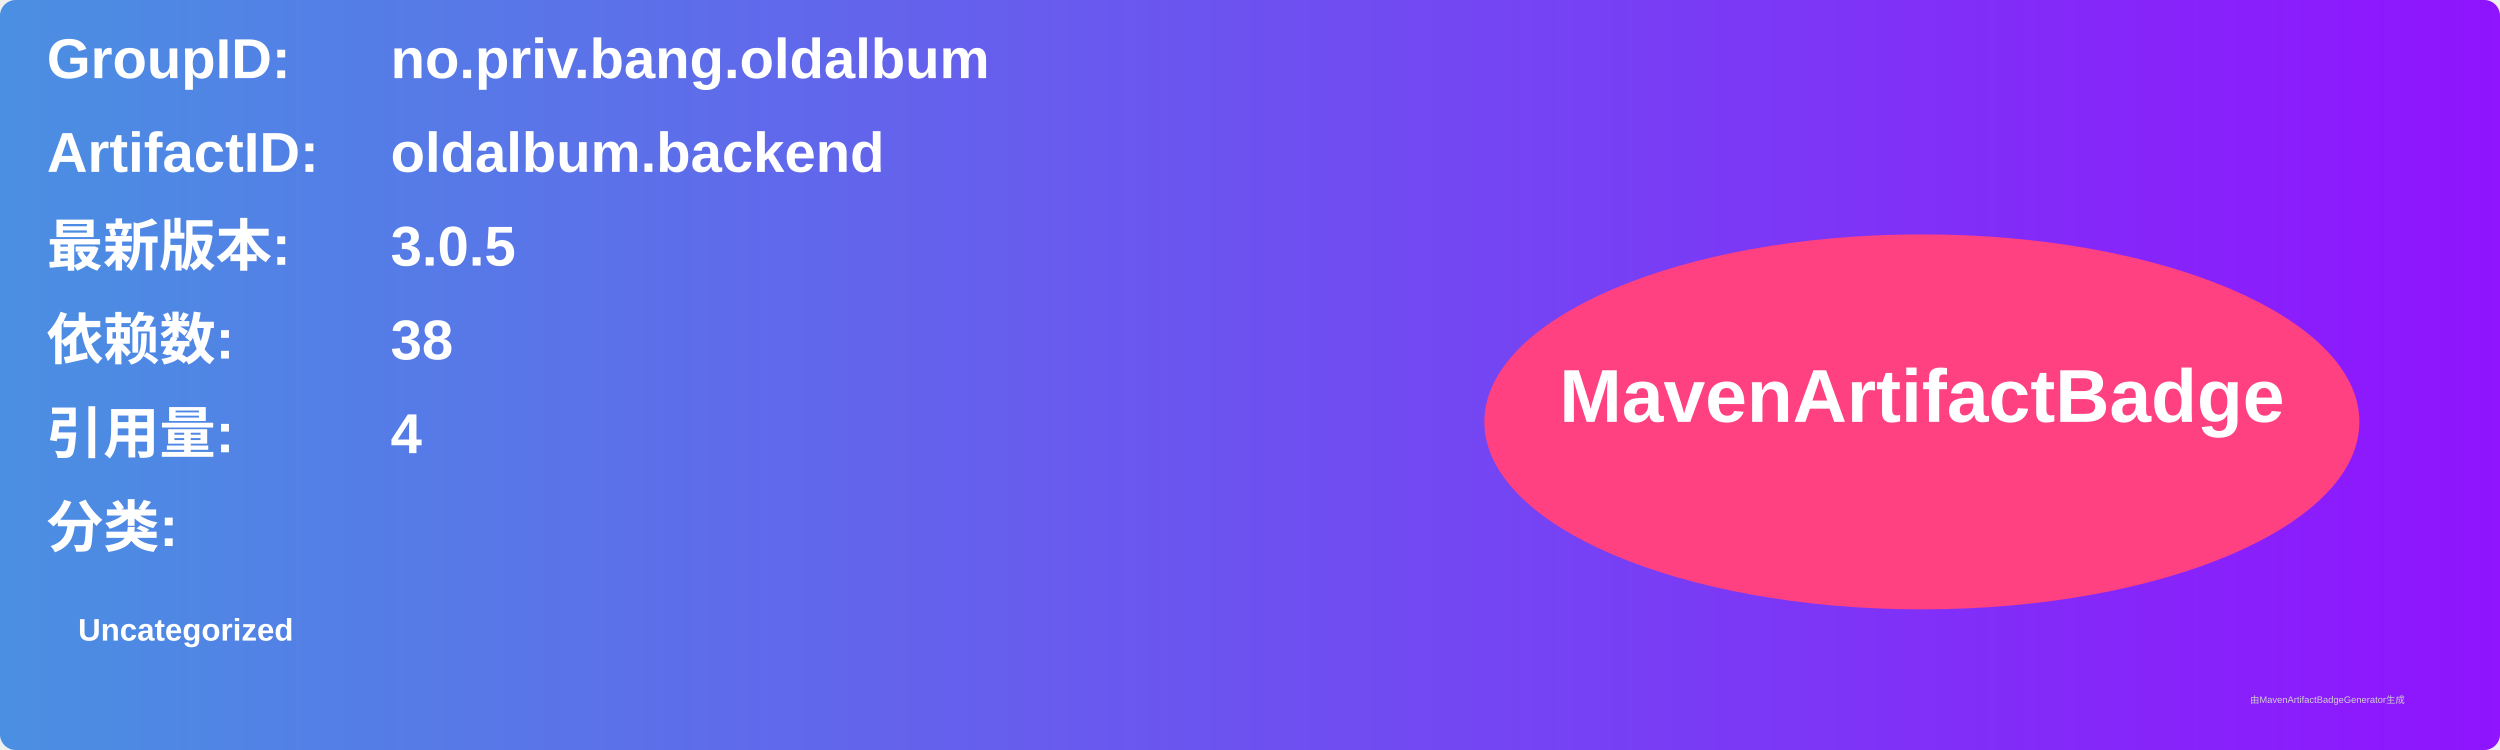
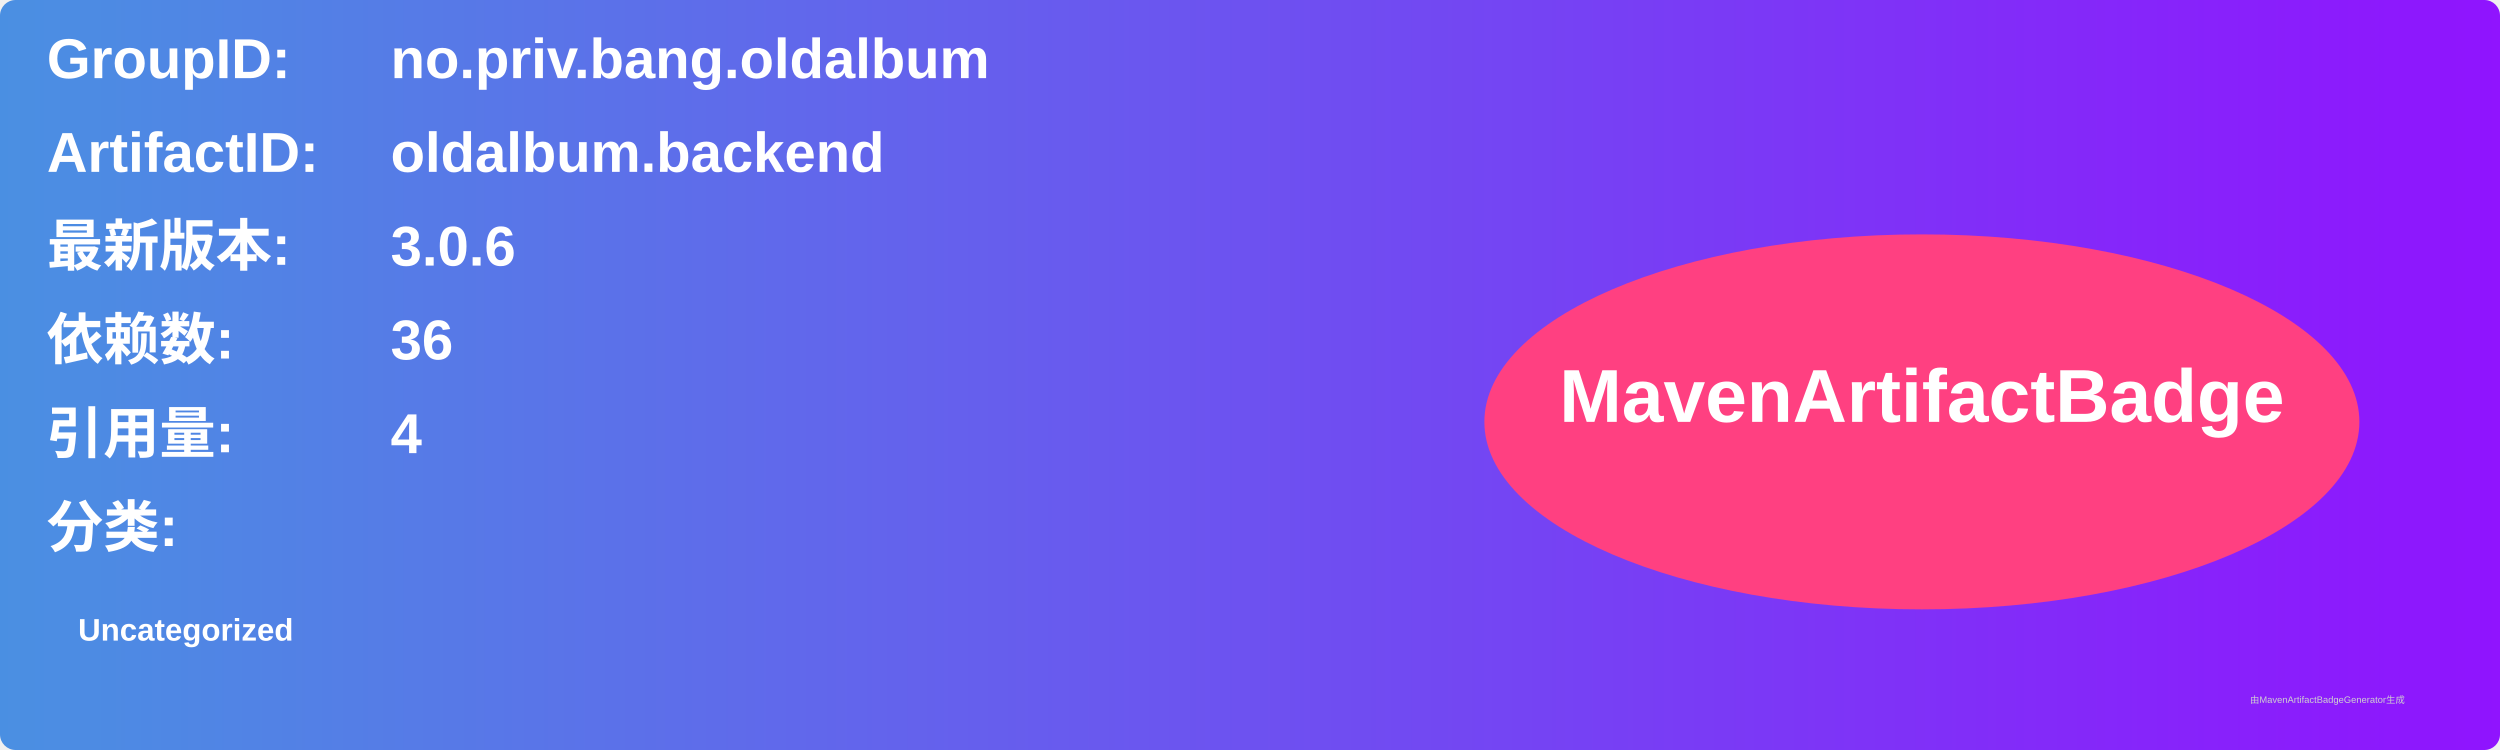
<svg xmlns="http://www.w3.org/2000/svg" width="800" height="240" viewBox="0 0 800 240">
  <linearGradient id="grad" x1="0%" y1="0%" x2="100%" y2="0%">
    <stop offset="0%" stop-color="#4a90e2" />
    <stop offset="100%" stop-color="#9013fe" />
  </linearGradient>
  <rect width="100%" height="100%" rx="5" ry="5" fill="url(#grad)" />
  <g transform="translate(15, 15)">
    <text x="0" y="10" font-family="Arial" font-size="18" fill="white" font-weight="bold" width="260">GroupID:</text>
    <text x="110" y="10" font-family="Arial" font-size="18" fill="white" font-weight="bold" width="460">no.priv.bang.oldalbum</text>
    <text x="0" y="40" font-family="Arial" font-size="18" fill="white" font-weight="bold" width="260">ArtifactID:</text>
    <text x="110" y="40" font-family="Arial" font-size="18" fill="white" font-weight="bold" width="460">oldalbum.backend</text>
    <text x="0" y="70" font-family="Arial" font-size="18" fill="white" font-weight="bold">最新版本:</text>
    <text x="110" y="70" font-family="Arial" font-size="18" fill="white" font-weight="bold">
-       <tspan font-weight="bold">3.0.5</tspan>
+       <tspan font-weight="bold">3.0.6</tspan>
    </text>
    <text x="0" y="100" font-family="Arial" font-size="18" fill="white" font-weight="bold">依赖数: </text>
    <text x="110" y="100" font-family="Arial" font-size="18" fill="white">
-       <tspan font-weight="bold">38</tspan>
+       <tspan font-weight="bold">36</tspan>
    </text>
    <text x="0" y="130" font-family="Arial" font-size="18" fill="white" font-weight="bold">引用量: </text>
    <text x="110" y="130" font-family="Arial" font-size="18" fill="white">
      <tspan font-weight="bold">4</tspan>
    </text>
    <text x="0" y="160" font-family="Arial" font-size="18" fill="white" font-weight="bold">分类:</text>
    <text x="10" y="190" font-family="Arial" font-size="10" fill="white">
      <tspan font-weight="bold">Uncategorized</tspan>
    </text>
    <ellipse cx="600" cy="120" rx="140" ry="60" fill="#ff4081" />
    <text x="600" y="120" text-anchor="middle" font-family="Arial" font-size="24" fill="white" font-weight="bold">MavenArtifactBadge</text>
  </g>
  <text x="720" y="225" font-family="Arial" font-size="3" fill="#d0d0d0">由MavenArtifactBadgeGenerator生成</text>
</svg>
